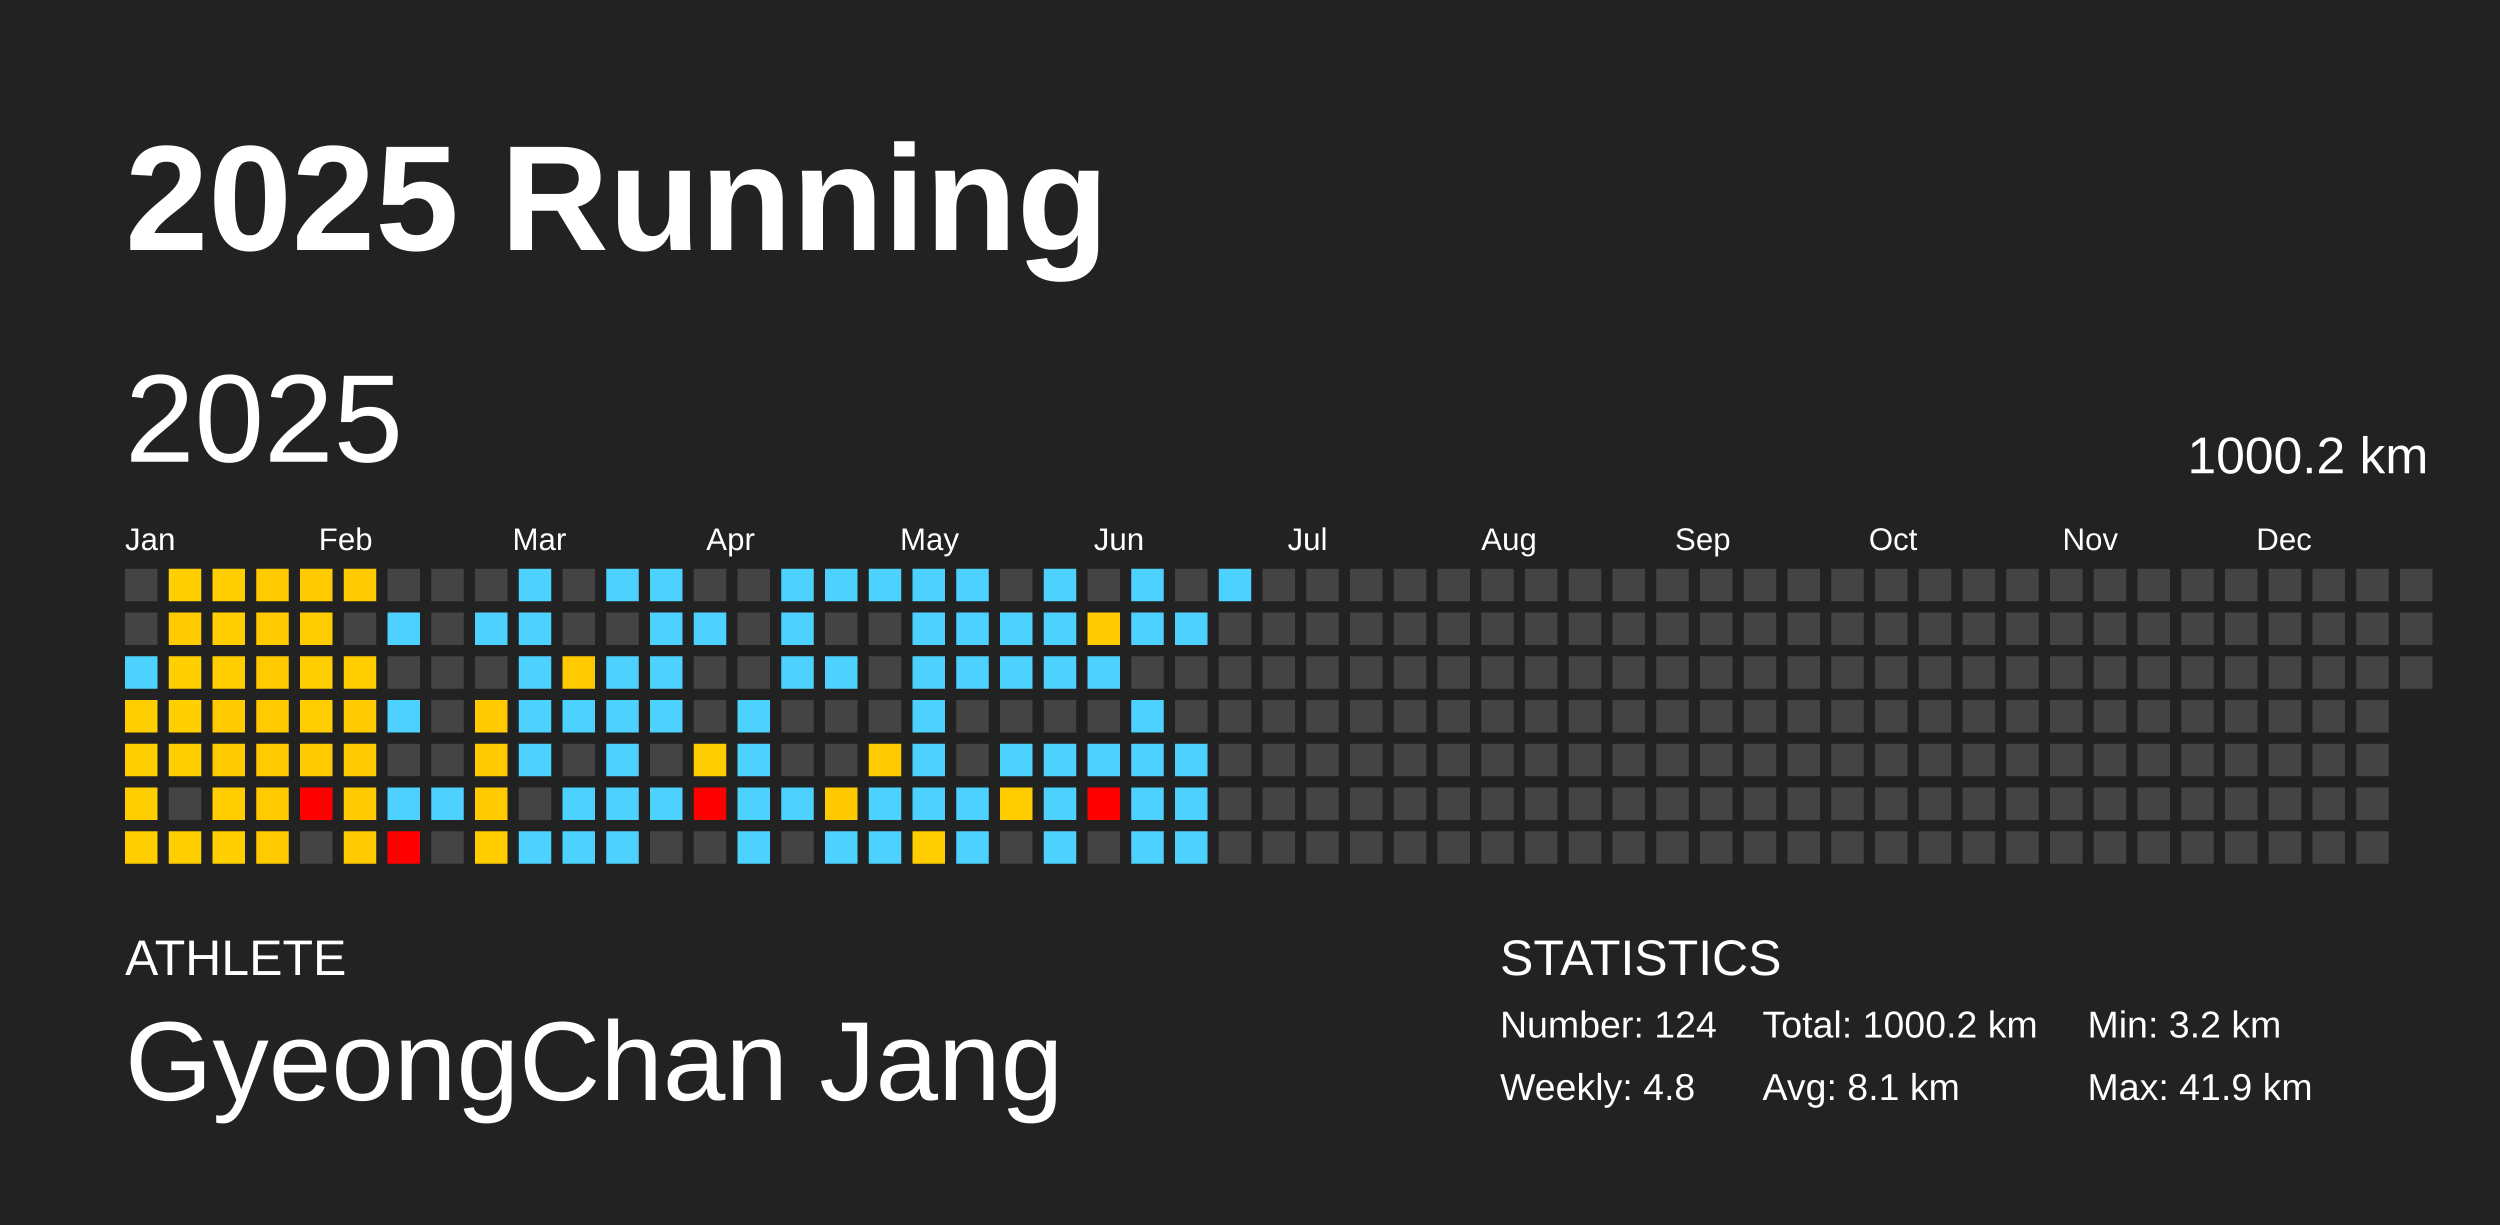
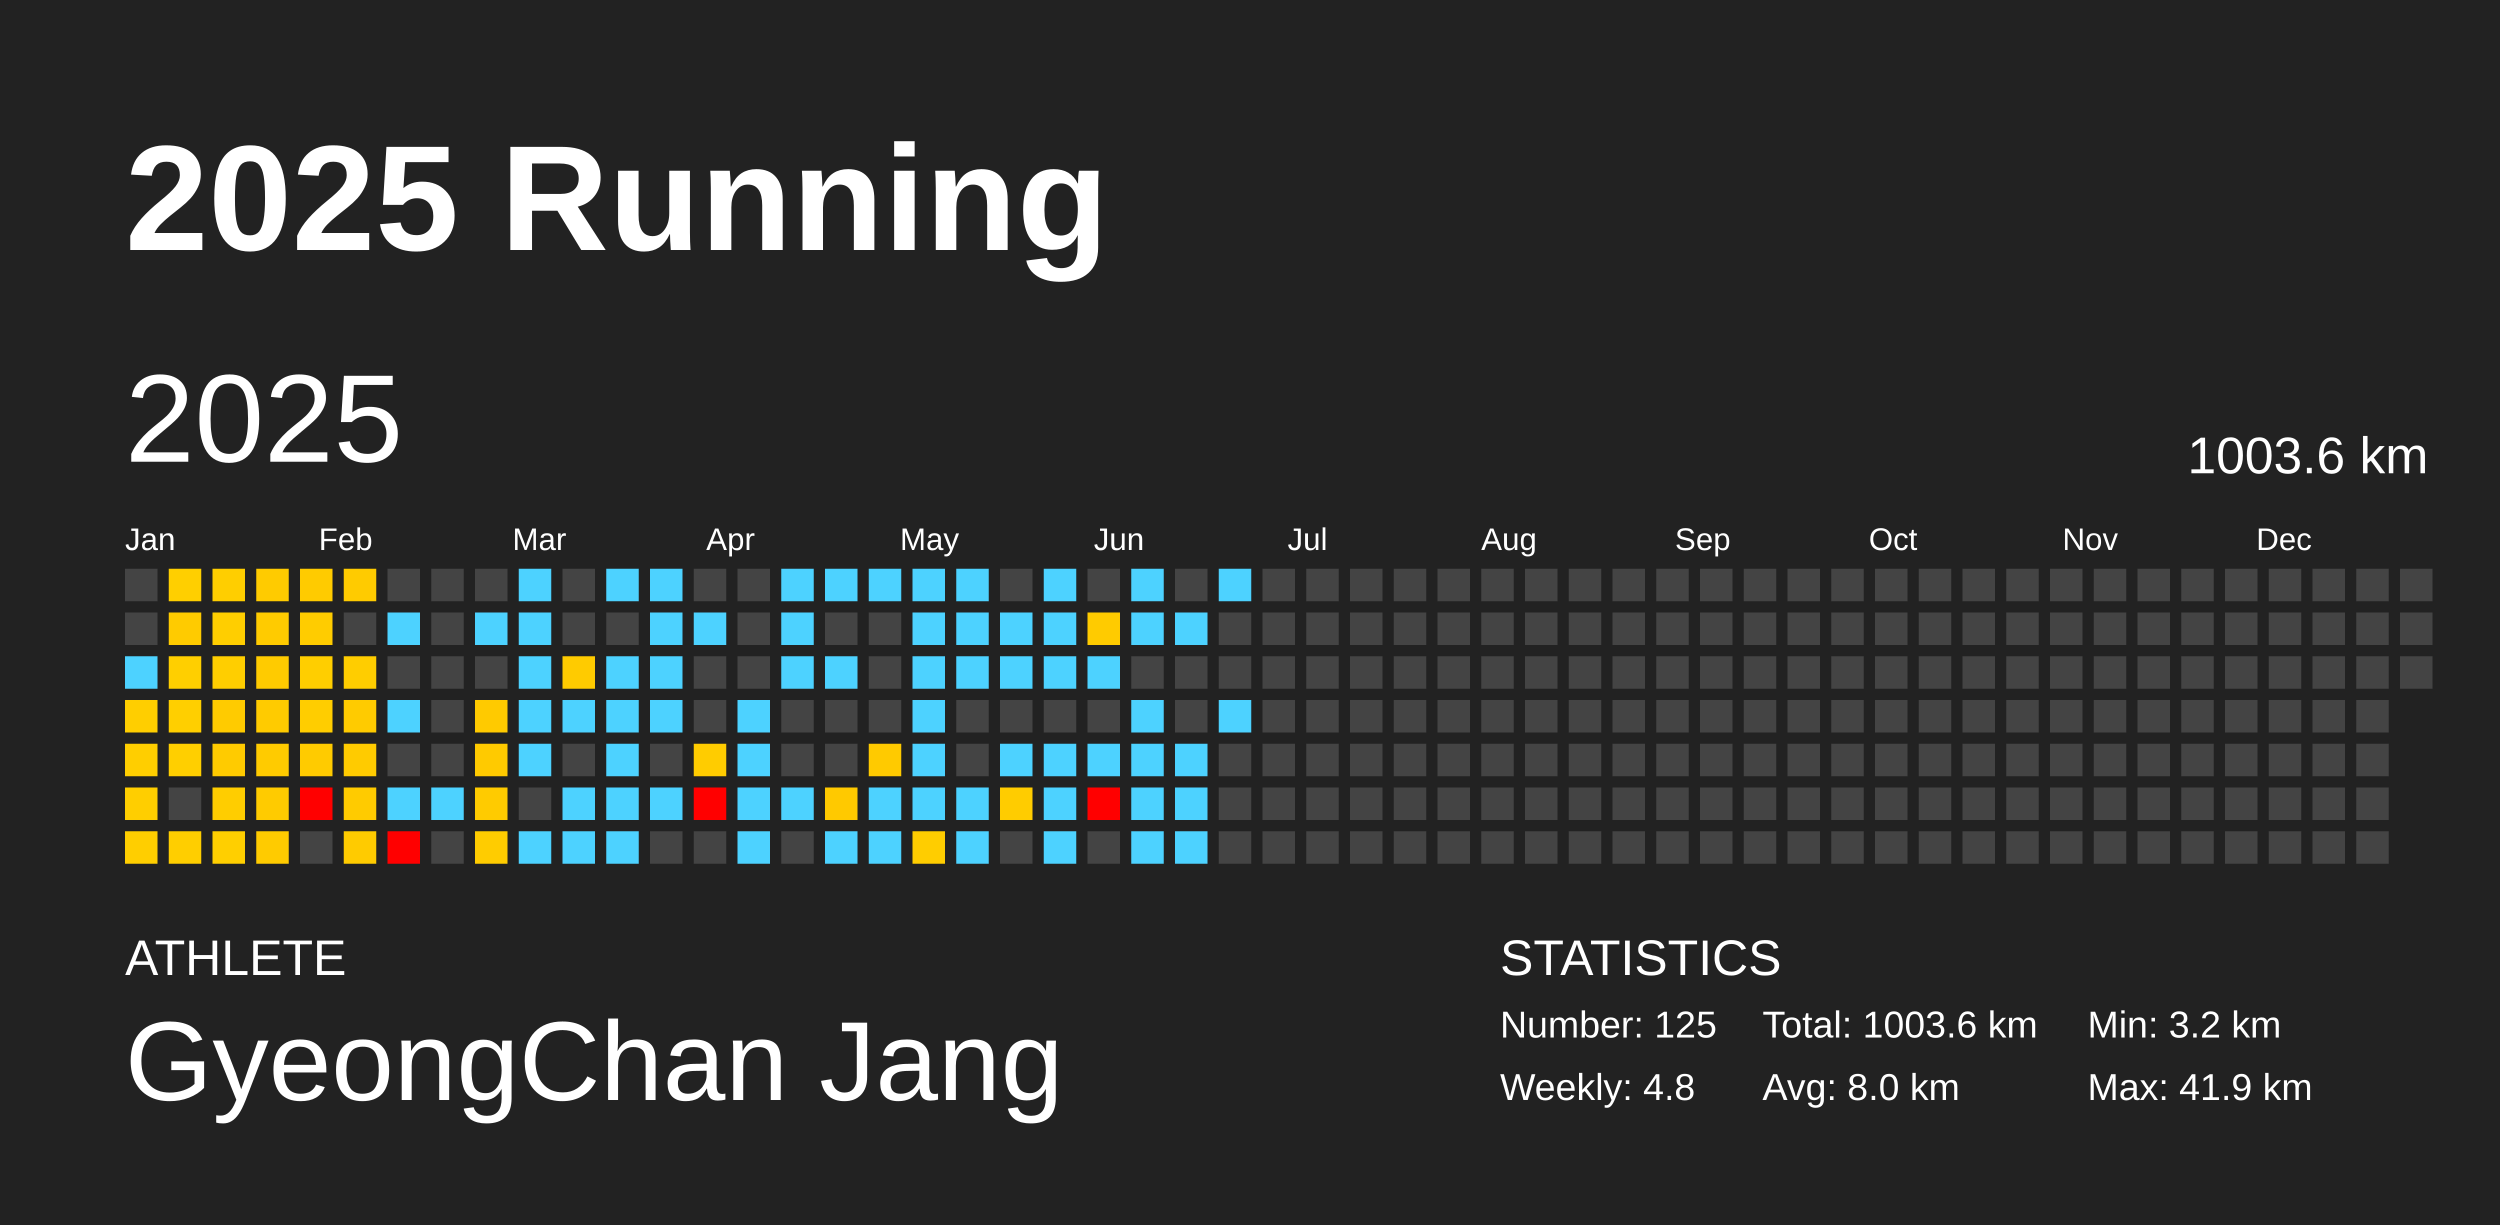
<svg xmlns="http://www.w3.org/2000/svg" baseProfile="full" height="98mm" version="1.1" viewBox="0,0,200,98" width="200mm">
  <defs />
  <rect fill="#222222" height="98" width="200" x="0" y="0" />
  <text fill="#FFFFFF" style="font-size:12px; font-family:Arial; font-weight:bold;" x="10" y="20">2025 Running</text>
  <text fill="#FFFFFF" style="font-size:4px; font-family:Arial" x="10" y="78">ATHLETE</text>
  <text fill="#FFFFFF" style="font-size:9px; font-family:Arial" x="10" y="88">GyeongChan Jang</text>
  <text fill="#FFFFFF" style="font-size:4px; font-family:Arial" x="120" y="78">STATISTICS</text>
-   <text fill="#FFFFFF" style="font-size:3px; font-family:Arial" x="120" y="83">Number: 124</text>
+   <text fill="#FFFFFF" style="font-size:3px; font-family:Arial" x="120" y="83">Number: 125</text>
  <text fill="#FFFFFF" style="font-size:3px; font-family:Arial" x="120" y="88">Weekly: 4.8</text>
-   <text fill="#FFFFFF" style="font-size:3px; font-family:Arial" x="141" y="83">Total: 1000.2 km</text>
-   <text fill="#FFFFFF" style="font-size:3px; font-family:Arial" x="141" y="88">Avg: 8.1 km</text>
+   <text fill="#FFFFFF" style="font-size:3px; font-family:Arial" x="141" y="83">Total: 1003.6 km</text>
+   <text fill="#FFFFFF" style="font-size:3px; font-family:Arial" x="141" y="88">Avg: 8.0 km</text>
  <text fill="#FFFFFF" style="font-size:3px; font-family:Arial" x="167" y="83">Min: 3.2 km</text>
  <text fill="#FFFFFF" style="font-size:3px; font-family:Arial" x="167" y="88">Max: 41.9 km</text>
  <text dominant-baseline="hanging" fill="#FFFFFF" style="font-size:10.0px; font-family:Arial;" x="10" y="30">2025</text>
-   <text dominant-baseline="hanging" fill="#FFFFFF" style="font-size:4.125px; font-family:Arial;" x="175" y="35">1000.2 km</text>
+   <text dominant-baseline="hanging" fill="#FFFFFF" style="font-size:4.125px; font-family:Arial;" x="175" y="35">1003.6 km</text>
  <text fill="#FFFFFF" style="font-size:2.5px; font-family:Arial" x="10.0" y="44">Jan</text>
  <text fill="#FFFFFF" style="font-size:2.5px; font-family:Arial" x="25.5" y="44">Feb</text>
  <text fill="#FFFFFF" style="font-size:2.5px; font-family:Arial" x="41.0" y="44">Mar</text>
  <text fill="#FFFFFF" style="font-size:2.5px; font-family:Arial" x="56.5" y="44">Apr</text>
  <text fill="#FFFFFF" style="font-size:2.5px; font-family:Arial" x="72.0" y="44">May</text>
  <text fill="#FFFFFF" style="font-size:2.5px; font-family:Arial" x="87.5" y="44">Jun</text>
  <text fill="#FFFFFF" style="font-size:2.5px; font-family:Arial" x="103.0" y="44">Jul</text>
  <text fill="#FFFFFF" style="font-size:2.5px; font-family:Arial" x="118.5" y="44">Aug</text>
  <text fill="#FFFFFF" style="font-size:2.5px; font-family:Arial" x="134.0" y="44">Sep</text>
  <text fill="#FFFFFF" style="font-size:2.5px; font-family:Arial" x="149.5" y="44">Oct</text>
  <text fill="#FFFFFF" style="font-size:2.5px; font-family:Arial" x="165.0" y="44">Nov</text>
  <text fill="#FFFFFF" style="font-size:2.5px; font-family:Arial" x="180.5" y="44">Dec</text>
  <rect fill="#444444" height="2.6" width="2.6" x="10.0" y="45.5" />
  <rect fill="#444444" height="2.6" width="2.6" x="10.0" y="49.0" />
  <rect fill="#4dd2ff" height="2.6" width="2.6" x="10.0" y="52.5" />
  <rect fill="#ffce00" height="2.6" width="2.6" x="10.0" y="56.0" />
  <rect fill="#ffce00" height="2.6" width="2.6" x="10.0" y="59.5" />
  <rect fill="#ffce00" height="2.6" width="2.6" x="10.0" y="63.0" />
  <rect fill="#ffce00" height="2.6" width="2.6" x="10.0" y="66.5" />
  <rect fill="#ffcf00" height="2.6" width="2.6" x="13.5" y="45.5" />
  <rect fill="#ffcb00" height="2.6" width="2.6" x="13.5" y="49.0" />
  <rect fill="#ffcf00" height="2.6" width="2.6" x="13.5" y="52.5" />
  <rect fill="#ffcf00" height="2.6" width="2.6" x="13.5" y="56.0" />
  <rect fill="#ffcf00" height="2.6" width="2.6" x="13.5" y="59.5" />
  <rect fill="#444444" height="2.6" width="2.6" x="13.5" y="63.0" />
  <rect fill="#ffce00" height="2.6" width="2.6" x="13.5" y="66.5" />
  <rect fill="#ffce00" height="2.6" width="2.6" x="17.0" y="45.5" />
  <rect fill="#ffce00" height="2.6" width="2.6" x="17.0" y="49.0" />
  <rect fill="#ffce00" height="2.6" width="2.6" x="17.0" y="52.5" />
  <rect fill="#ffcb00" height="2.6" width="2.6" x="17.0" y="56.0" />
  <rect fill="#ffcb00" height="2.6" width="2.6" x="17.0" y="59.5" />
  <rect fill="#ffcd00" height="2.6" width="2.6" x="17.0" y="63.0" />
  <rect fill="#ffcf00" height="2.6" width="2.6" x="17.0" y="66.5" />
  <rect fill="#ffcb00" height="2.6" width="2.6" x="20.5" y="45.5" />
  <rect fill="#ffcb00" height="2.6" width="2.6" x="20.5" y="49.0" />
  <rect fill="#ffcb00" height="2.6" width="2.6" x="20.5" y="52.5" />
  <rect fill="#ffcb00" height="2.6" width="2.6" x="20.5" y="56.0" />
  <rect fill="#ffcb00" height="2.6" width="2.6" x="20.5" y="59.5" />
  <rect fill="#ffcb00" height="2.6" width="2.6" x="20.5" y="63.0" />
  <rect fill="#ffcb00" height="2.6" width="2.6" x="20.5" y="66.5" />
  <rect fill="#ffcb00" height="2.6" width="2.6" x="24.0" y="45.5" />
  <rect fill="#ffcc00" height="2.6" width="2.6" x="24.0" y="49.0" />
  <rect fill="#ffce00" height="2.6" width="2.6" x="24.0" y="52.5" />
  <rect fill="#ffcd00" height="2.6" width="2.6" x="24.0" y="56.0" />
  <rect fill="#ffcb00" height="2.6" width="2.6" x="24.0" y="59.5" />
  <rect fill="red" height="2.6" width="2.6" x="24.0" y="63.0" />
  <rect fill="#444444" height="2.6" width="2.6" x="24.0" y="66.5" />
  <rect fill="#ffcb00" height="2.6" width="2.6" x="27.5" y="45.5" />
  <rect fill="#444444" height="2.6" width="2.6" x="27.5" y="49.0" />
  <rect fill="#ffcd00" height="2.6" width="2.6" x="27.5" y="52.5" />
  <rect fill="#ffcb00" height="2.6" width="2.6" x="27.5" y="56.0" />
  <rect fill="#ffcb00" height="2.6" width="2.6" x="27.5" y="59.5" />
  <rect fill="#ffcb00" height="2.6" width="2.6" x="27.5" y="63.0" />
  <rect fill="#ffcb00" height="2.6" width="2.6" x="27.5" y="66.5" />
  <rect fill="#444444" height="2.6" width="2.6" x="31.0" y="45.5" />
  <rect fill="#4dd2ff" height="2.6" width="2.6" x="31.0" y="49.0" />
  <rect fill="#444444" height="2.6" width="2.6" x="31.0" y="52.5" />
  <rect fill="#4dd2ff" height="2.6" width="2.6" x="31.0" y="56.0" />
  <rect fill="#444444" height="2.6" width="2.6" x="31.0" y="59.5" />
  <rect fill="#4dd2ff" height="2.6" width="2.6" x="31.0" y="63.0" />
  <rect fill="red" height="2.6" width="2.6" x="31.0" y="66.5" />
  <rect fill="#444444" height="2.6" width="2.6" x="34.5" y="45.5" />
  <rect fill="#444444" height="2.6" width="2.6" x="34.5" y="49.0" />
  <rect fill="#444444" height="2.6" width="2.6" x="34.5" y="52.5" />
  <rect fill="#444444" height="2.6" width="2.6" x="34.5" y="56.0" />
  <rect fill="#444444" height="2.6" width="2.6" x="34.5" y="59.5" />
  <rect fill="#4dd2ff" height="2.6" width="2.6" x="34.5" y="63.0" />
  <rect fill="#444444" height="2.6" width="2.6" x="34.5" y="66.5" />
  <rect fill="#444444" height="2.6" width="2.6" x="38.0" y="45.5" />
  <rect fill="#4dd2ff" height="2.6" width="2.6" x="38.0" y="49.0" />
  <rect fill="#444444" height="2.6" width="2.6" x="38.0" y="52.5" />
  <rect fill="#ffca00" height="2.6" width="2.6" x="38.0" y="56.0" />
  <rect fill="#ffca00" height="2.6" width="2.6" x="38.0" y="59.5" />
  <rect fill="#ffcb00" height="2.6" width="2.6" x="38.0" y="63.0" />
  <rect fill="#ffcc00" height="2.6" width="2.6" x="38.0" y="66.5" />
  <rect fill="#4dd2ff" height="2.6" width="2.6" x="41.5" y="45.5" />
  <rect fill="#4dd2ff" height="2.6" width="2.6" x="41.5" y="49.0" />
  <rect fill="#4dd2ff" height="2.6" width="2.6" x="41.5" y="52.5" />
  <rect fill="#4dd2ff" height="2.6" width="2.6" x="41.5" y="56.0" />
  <rect fill="#4dd2ff" height="2.6" width="2.6" x="41.5" y="59.5" />
  <rect fill="#444444" height="2.6" width="2.6" x="41.5" y="63.0" />
  <rect fill="#4dd2ff" height="2.6" width="2.6" x="41.5" y="66.5" />
  <rect fill="#444444" height="2.6" width="2.6" x="45.0" y="45.5" />
  <rect fill="#444444" height="2.6" width="2.6" x="45.0" y="49.0" />
  <rect fill="#ffcb00" height="2.6" width="2.6" x="45.0" y="52.5" />
  <rect fill="#4dd2ff" height="2.6" width="2.6" x="45.0" y="56.0" />
  <rect fill="#444444" height="2.6" width="2.6" x="45.0" y="59.5" />
  <rect fill="#4dd2ff" height="2.6" width="2.6" x="45.0" y="63.0" />
  <rect fill="#4dd2ff" height="2.6" width="2.6" x="45.0" y="66.5" />
  <rect fill="#4dd2ff" height="2.6" width="2.6" x="48.5" y="45.5" />
  <rect fill="#444444" height="2.6" width="2.6" x="48.5" y="49.0" />
  <rect fill="#4dd2ff" height="2.6" width="2.6" x="48.5" y="52.5" />
  <rect fill="#4dd2ff" height="2.6" width="2.6" x="48.5" y="56.0" />
  <rect fill="#4dd2ff" height="2.6" width="2.6" x="48.5" y="59.5" />
  <rect fill="#4dd2ff" height="2.6" width="2.6" x="48.5" y="63.0" />
  <rect fill="#4dd2ff" height="2.6" width="2.6" x="48.5" y="66.5" />
  <rect fill="#4dd2ff" height="2.6" width="2.6" x="52.0" y="45.5" />
  <rect fill="#4dd2ff" height="2.6" width="2.6" x="52.0" y="49.0" />
  <rect fill="#4dd2ff" height="2.6" width="2.6" x="52.0" y="52.5" />
  <rect fill="#4dd2ff" height="2.6" width="2.6" x="52.0" y="56.0" />
  <rect fill="#444444" height="2.6" width="2.6" x="52.0" y="59.5" />
  <rect fill="#4dd2ff" height="2.6" width="2.6" x="52.0" y="63.0" />
  <rect fill="#444444" height="2.6" width="2.6" x="52.0" y="66.5" />
  <rect fill="#444444" height="2.6" width="2.6" x="55.5" y="45.5" />
  <rect fill="#4dd2ff" height="2.6" width="2.6" x="55.5" y="49.0" />
  <rect fill="#444444" height="2.6" width="2.6" x="55.5" y="52.5" />
  <rect fill="#444444" height="2.6" width="2.6" x="55.5" y="56.0" />
  <rect fill="#ffcc00" height="2.6" width="2.6" x="55.5" y="59.5" />
  <rect fill="red" height="2.6" width="2.6" x="55.5" y="63.0" />
  <rect fill="#444444" height="2.6" width="2.6" x="55.5" y="66.5" />
  <rect fill="#444444" height="2.6" width="2.6" x="59.0" y="45.5" />
  <rect fill="#444444" height="2.6" width="2.6" x="59.0" y="49.0" />
  <rect fill="#444444" height="2.6" width="2.6" x="59.0" y="52.5" />
  <rect fill="#4dd2ff" height="2.6" width="2.6" x="59.0" y="56.0" />
  <rect fill="#4dd2ff" height="2.6" width="2.6" x="59.0" y="59.5" />
  <rect fill="#4dd2ff" height="2.6" width="2.6" x="59.0" y="63.0" />
  <rect fill="#4dd2ff" height="2.6" width="2.6" x="59.0" y="66.5" />
  <rect fill="#4dd2ff" height="2.6" width="2.6" x="62.5" y="45.5" />
  <rect fill="#4dd2ff" height="2.6" width="2.6" x="62.5" y="49.0" />
  <rect fill="#4dd2ff" height="2.6" width="2.6" x="62.5" y="52.5" />
  <rect fill="#444444" height="2.6" width="2.6" x="62.5" y="56.0" />
  <rect fill="#444444" height="2.6" width="2.6" x="62.5" y="59.5" />
  <rect fill="#4dd2ff" height="2.6" width="2.6" x="62.5" y="63.0" />
  <rect fill="#444444" height="2.6" width="2.6" x="62.5" y="66.5" />
  <rect fill="#4dd2ff" height="2.6" width="2.6" x="66.0" y="45.5" />
  <rect fill="#444444" height="2.6" width="2.6" x="66.0" y="49.0" />
  <rect fill="#4dd2ff" height="2.6" width="2.6" x="66.0" y="52.5" />
  <rect fill="#444444" height="2.6" width="2.6" x="66.0" y="56.0" />
  <rect fill="#444444" height="2.6" width="2.6" x="66.0" y="59.5" />
  <rect fill="#ffc900" height="2.6" width="2.6" x="66.0" y="63.0" />
  <rect fill="#4dd2ff" height="2.6" width="2.6" x="66.0" y="66.5" />
  <rect fill="#4dd2ff" height="2.6" width="2.6" x="69.5" y="45.5" />
  <rect fill="#444444" height="2.6" width="2.6" x="69.5" y="49.0" />
  <rect fill="#444444" height="2.6" width="2.6" x="69.5" y="52.5" />
  <rect fill="#444444" height="2.6" width="2.6" x="69.5" y="56.0" />
  <rect fill="#ffca00" height="2.6" width="2.6" x="69.5" y="59.5" />
  <rect fill="#4dd2ff" height="2.6" width="2.6" x="69.5" y="63.0" />
  <rect fill="#4dd2ff" height="2.6" width="2.6" x="69.5" y="66.5" />
  <rect fill="#4dd2ff" height="2.6" width="2.6" x="73.0" y="45.5" />
  <rect fill="#4dd2ff" height="2.6" width="2.6" x="73.0" y="49.0" />
  <rect fill="#4dd2ff" height="2.6" width="2.6" x="73.0" y="52.5" />
  <rect fill="#4dd2ff" height="2.6" width="2.6" x="73.0" y="56.0" />
  <rect fill="#4dd2ff" height="2.6" width="2.6" x="73.0" y="59.5" />
  <rect fill="#4dd2ff" height="2.6" width="2.6" x="73.0" y="63.0" />
  <rect fill="#ffcd00" height="2.6" width="2.6" x="73.0" y="66.5" />
  <rect fill="#4dd2ff" height="2.6" width="2.6" x="76.5" y="45.5" />
  <rect fill="#4dd2ff" height="2.6" width="2.6" x="76.5" y="49.0" />
  <rect fill="#4dd2ff" height="2.6" width="2.6" x="76.5" y="52.5" />
  <rect fill="#444444" height="2.6" width="2.6" x="76.5" y="56.0" />
  <rect fill="#444444" height="2.6" width="2.6" x="76.5" y="59.5" />
  <rect fill="#4dd2ff" height="2.6" width="2.6" x="76.5" y="63.0" />
  <rect fill="#4dd2ff" height="2.6" width="2.6" x="76.5" y="66.5" />
  <rect fill="#444444" height="2.6" width="2.6" x="80.0" y="45.5" />
  <rect fill="#4dd2ff" height="2.6" width="2.6" x="80.0" y="49.0" />
  <rect fill="#4dd2ff" height="2.6" width="2.6" x="80.0" y="52.5" />
  <rect fill="#444444" height="2.6" width="2.6" x="80.0" y="56.0" />
  <rect fill="#4dd2ff" height="2.6" width="2.6" x="80.0" y="59.5" />
  <rect fill="#ffcc00" height="2.6" width="2.6" x="80.0" y="63.0" />
  <rect fill="#444444" height="2.6" width="2.6" x="80.0" y="66.5" />
  <rect fill="#4dd2ff" height="2.6" width="2.6" x="83.5" y="45.5" />
  <rect fill="#4dd2ff" height="2.6" width="2.6" x="83.5" y="49.0" />
  <rect fill="#4dd2ff" height="2.6" width="2.6" x="83.5" y="52.5" />
  <rect fill="#444444" height="2.6" width="2.6" x="83.5" y="56.0" />
  <rect fill="#4dd2ff" height="2.6" width="2.6" x="83.5" y="59.5" />
  <rect fill="#4dd2ff" height="2.6" width="2.6" x="83.5" y="63.0" />
  <rect fill="#4dd2ff" height="2.6" width="2.6" x="83.5" y="66.5" />
  <rect fill="#444444" height="2.6" width="2.6" x="87.0" y="45.5" />
  <rect fill="#ffcb00" height="2.6" width="2.6" x="87.0" y="49.0" />
  <rect fill="#4dd2ff" height="2.6" width="2.6" x="87.0" y="52.5" />
  <rect fill="#444444" height="2.6" width="2.6" x="87.0" y="56.0" />
  <rect fill="#4dd2ff" height="2.6" width="2.6" x="87.0" y="59.5" />
  <rect fill="red" height="2.6" width="2.6" x="87.0" y="63.0" />
  <rect fill="#444444" height="2.6" width="2.6" x="87.0" y="66.5" />
  <rect fill="#4dd2ff" height="2.6" width="2.6" x="90.5" y="45.5" />
  <rect fill="#4dd2ff" height="2.6" width="2.6" x="90.5" y="49.0" />
  <rect fill="#444444" height="2.6" width="2.6" x="90.5" y="52.5" />
  <rect fill="#4dd2ff" height="2.6" width="2.6" x="90.5" y="56.0" />
  <rect fill="#4dd2ff" height="2.6" width="2.6" x="90.5" y="59.5" />
  <rect fill="#4dd2ff" height="2.6" width="2.6" x="90.5" y="63.0" />
  <rect fill="#4dd2ff" height="2.6" width="2.6" x="90.5" y="66.5" />
  <rect fill="#444444" height="2.6" width="2.6" x="94.0" y="45.5" />
  <rect fill="#4dd2ff" height="2.6" width="2.6" x="94.0" y="49.0" />
  <rect fill="#444444" height="2.6" width="2.6" x="94.0" y="52.5" />
  <rect fill="#444444" height="2.6" width="2.6" x="94.0" y="56.0" />
  <rect fill="#4dd2ff" height="2.6" width="2.6" x="94.0" y="59.5" />
  <rect fill="#4dd2ff" height="2.6" width="2.6" x="94.0" y="63.0" />
  <rect fill="#4dd2ff" height="2.6" width="2.6" x="94.0" y="66.5" />
  <rect fill="#4dd2ff" height="2.6" width="2.6" x="97.5" y="45.5" />
  <rect fill="#444444" height="2.6" width="2.6" x="97.5" y="49.0" />
  <rect fill="#444444" height="2.6" width="2.6" x="97.5" y="52.5" />
-   <rect fill="#444444" height="2.6" width="2.6" x="97.5" y="56.0" />
+   <rect fill="#4dd2ff" height="2.6" width="2.6" x="97.5" y="56.0" />
  <rect fill="#444444" height="2.6" width="2.6" x="97.5" y="59.5" />
  <rect fill="#444444" height="2.6" width="2.6" x="97.5" y="63.0" />
  <rect fill="#444444" height="2.6" width="2.6" x="97.5" y="66.5" />
  <rect fill="#444444" height="2.6" width="2.6" x="101.0" y="45.5" />
  <rect fill="#444444" height="2.6" width="2.6" x="101.0" y="49.0" />
  <rect fill="#444444" height="2.6" width="2.6" x="101.0" y="52.5" />
  <rect fill="#444444" height="2.6" width="2.6" x="101.0" y="56.0" />
  <rect fill="#444444" height="2.6" width="2.6" x="101.0" y="59.5" />
  <rect fill="#444444" height="2.6" width="2.6" x="101.0" y="63.0" />
  <rect fill="#444444" height="2.6" width="2.6" x="101.0" y="66.5" />
  <rect fill="#444444" height="2.6" width="2.6" x="104.5" y="45.5" />
  <rect fill="#444444" height="2.6" width="2.6" x="104.5" y="49.0" />
  <rect fill="#444444" height="2.6" width="2.6" x="104.5" y="52.5" />
  <rect fill="#444444" height="2.6" width="2.6" x="104.5" y="56.0" />
  <rect fill="#444444" height="2.6" width="2.6" x="104.5" y="59.5" />
  <rect fill="#444444" height="2.6" width="2.6" x="104.5" y="63.0" />
  <rect fill="#444444" height="2.6" width="2.6" x="104.5" y="66.5" />
  <rect fill="#444444" height="2.6" width="2.6" x="108.0" y="45.5" />
  <rect fill="#444444" height="2.6" width="2.6" x="108.0" y="49.0" />
  <rect fill="#444444" height="2.6" width="2.6" x="108.0" y="52.5" />
  <rect fill="#444444" height="2.6" width="2.6" x="108.0" y="56.0" />
  <rect fill="#444444" height="2.6" width="2.6" x="108.0" y="59.5" />
  <rect fill="#444444" height="2.6" width="2.6" x="108.0" y="63.0" />
  <rect fill="#444444" height="2.6" width="2.6" x="108.0" y="66.5" />
  <rect fill="#444444" height="2.6" width="2.6" x="111.5" y="45.5" />
  <rect fill="#444444" height="2.6" width="2.6" x="111.5" y="49.0" />
  <rect fill="#444444" height="2.6" width="2.6" x="111.5" y="52.5" />
  <rect fill="#444444" height="2.6" width="2.6" x="111.5" y="56.0" />
  <rect fill="#444444" height="2.6" width="2.6" x="111.5" y="59.5" />
  <rect fill="#444444" height="2.6" width="2.6" x="111.5" y="63.0" />
  <rect fill="#444444" height="2.6" width="2.6" x="111.5" y="66.5" />
  <rect fill="#444444" height="2.6" width="2.6" x="115.0" y="45.5" />
  <rect fill="#444444" height="2.6" width="2.6" x="115.0" y="49.0" />
  <rect fill="#444444" height="2.6" width="2.6" x="115.0" y="52.5" />
  <rect fill="#444444" height="2.6" width="2.6" x="115.0" y="56.0" />
  <rect fill="#444444" height="2.6" width="2.6" x="115.0" y="59.5" />
  <rect fill="#444444" height="2.6" width="2.6" x="115.0" y="63.0" />
  <rect fill="#444444" height="2.6" width="2.6" x="115.0" y="66.5" />
  <rect fill="#444444" height="2.6" width="2.6" x="118.5" y="45.5" />
  <rect fill="#444444" height="2.6" width="2.6" x="118.5" y="49.0" />
  <rect fill="#444444" height="2.6" width="2.6" x="118.5" y="52.5" />
  <rect fill="#444444" height="2.6" width="2.6" x="118.5" y="56.0" />
  <rect fill="#444444" height="2.6" width="2.6" x="118.5" y="59.5" />
  <rect fill="#444444" height="2.6" width="2.6" x="118.5" y="63.0" />
  <rect fill="#444444" height="2.6" width="2.6" x="118.5" y="66.5" />
  <rect fill="#444444" height="2.6" width="2.6" x="122.0" y="45.5" />
  <rect fill="#444444" height="2.6" width="2.6" x="122.0" y="49.0" />
  <rect fill="#444444" height="2.6" width="2.6" x="122.0" y="52.5" />
  <rect fill="#444444" height="2.6" width="2.6" x="122.0" y="56.0" />
  <rect fill="#444444" height="2.6" width="2.6" x="122.0" y="59.5" />
  <rect fill="#444444" height="2.6" width="2.6" x="122.0" y="63.0" />
  <rect fill="#444444" height="2.6" width="2.6" x="122.0" y="66.5" />
  <rect fill="#444444" height="2.6" width="2.6" x="125.5" y="45.5" />
  <rect fill="#444444" height="2.6" width="2.6" x="125.5" y="49.0" />
  <rect fill="#444444" height="2.6" width="2.6" x="125.5" y="52.5" />
  <rect fill="#444444" height="2.6" width="2.6" x="125.5" y="56.0" />
  <rect fill="#444444" height="2.6" width="2.6" x="125.5" y="59.5" />
  <rect fill="#444444" height="2.6" width="2.6" x="125.5" y="63.0" />
  <rect fill="#444444" height="2.6" width="2.6" x="125.5" y="66.5" />
  <rect fill="#444444" height="2.6" width="2.6" x="129.0" y="45.5" />
  <rect fill="#444444" height="2.6" width="2.6" x="129.0" y="49.0" />
  <rect fill="#444444" height="2.6" width="2.6" x="129.0" y="52.5" />
  <rect fill="#444444" height="2.6" width="2.6" x="129.0" y="56.0" />
  <rect fill="#444444" height="2.6" width="2.6" x="129.0" y="59.5" />
  <rect fill="#444444" height="2.6" width="2.6" x="129.0" y="63.0" />
  <rect fill="#444444" height="2.6" width="2.6" x="129.0" y="66.5" />
  <rect fill="#444444" height="2.6" width="2.6" x="132.5" y="45.5" />
  <rect fill="#444444" height="2.6" width="2.6" x="132.5" y="49.0" />
  <rect fill="#444444" height="2.6" width="2.6" x="132.5" y="52.5" />
  <rect fill="#444444" height="2.6" width="2.6" x="132.5" y="56.0" />
  <rect fill="#444444" height="2.6" width="2.6" x="132.5" y="59.5" />
  <rect fill="#444444" height="2.6" width="2.6" x="132.5" y="63.0" />
  <rect fill="#444444" height="2.6" width="2.6" x="132.5" y="66.5" />
  <rect fill="#444444" height="2.6" width="2.6" x="136.0" y="45.5" />
  <rect fill="#444444" height="2.6" width="2.6" x="136.0" y="49.0" />
  <rect fill="#444444" height="2.6" width="2.6" x="136.0" y="52.5" />
  <rect fill="#444444" height="2.6" width="2.6" x="136.0" y="56.0" />
  <rect fill="#444444" height="2.6" width="2.6" x="136.0" y="59.5" />
  <rect fill="#444444" height="2.6" width="2.6" x="136.0" y="63.0" />
  <rect fill="#444444" height="2.6" width="2.6" x="136.0" y="66.5" />
  <rect fill="#444444" height="2.6" width="2.6" x="139.5" y="45.5" />
  <rect fill="#444444" height="2.6" width="2.6" x="139.5" y="49.0" />
  <rect fill="#444444" height="2.6" width="2.6" x="139.5" y="52.5" />
  <rect fill="#444444" height="2.6" width="2.6" x="139.5" y="56.0" />
  <rect fill="#444444" height="2.6" width="2.6" x="139.5" y="59.5" />
  <rect fill="#444444" height="2.6" width="2.6" x="139.5" y="63.0" />
  <rect fill="#444444" height="2.6" width="2.6" x="139.5" y="66.5" />
  <rect fill="#444444" height="2.6" width="2.6" x="143.0" y="45.5" />
  <rect fill="#444444" height="2.6" width="2.6" x="143.0" y="49.0" />
  <rect fill="#444444" height="2.6" width="2.6" x="143.0" y="52.5" />
  <rect fill="#444444" height="2.6" width="2.6" x="143.0" y="56.0" />
  <rect fill="#444444" height="2.6" width="2.6" x="143.0" y="59.5" />
  <rect fill="#444444" height="2.6" width="2.6" x="143.0" y="63.0" />
  <rect fill="#444444" height="2.6" width="2.6" x="143.0" y="66.5" />
  <rect fill="#444444" height="2.6" width="2.6" x="146.5" y="45.5" />
  <rect fill="#444444" height="2.6" width="2.6" x="146.5" y="49.0" />
  <rect fill="#444444" height="2.6" width="2.6" x="146.5" y="52.5" />
  <rect fill="#444444" height="2.6" width="2.6" x="146.5" y="56.0" />
  <rect fill="#444444" height="2.6" width="2.6" x="146.5" y="59.5" />
  <rect fill="#444444" height="2.6" width="2.6" x="146.5" y="63.0" />
  <rect fill="#444444" height="2.6" width="2.6" x="146.5" y="66.5" />
  <rect fill="#444444" height="2.6" width="2.6" x="150.0" y="45.5" />
  <rect fill="#444444" height="2.6" width="2.6" x="150.0" y="49.0" />
  <rect fill="#444444" height="2.6" width="2.6" x="150.0" y="52.5" />
  <rect fill="#444444" height="2.6" width="2.6" x="150.0" y="56.0" />
  <rect fill="#444444" height="2.6" width="2.6" x="150.0" y="59.5" />
  <rect fill="#444444" height="2.6" width="2.6" x="150.0" y="63.0" />
  <rect fill="#444444" height="2.6" width="2.6" x="150.0" y="66.5" />
  <rect fill="#444444" height="2.6" width="2.6" x="153.5" y="45.5" />
  <rect fill="#444444" height="2.6" width="2.6" x="153.5" y="49.0" />
  <rect fill="#444444" height="2.6" width="2.6" x="153.5" y="52.5" />
  <rect fill="#444444" height="2.6" width="2.6" x="153.5" y="56.0" />
  <rect fill="#444444" height="2.6" width="2.6" x="153.5" y="59.5" />
  <rect fill="#444444" height="2.6" width="2.6" x="153.5" y="63.0" />
  <rect fill="#444444" height="2.6" width="2.6" x="153.5" y="66.5" />
  <rect fill="#444444" height="2.6" width="2.6" x="157.0" y="45.5" />
  <rect fill="#444444" height="2.6" width="2.6" x="157.0" y="49.0" />
  <rect fill="#444444" height="2.6" width="2.6" x="157.0" y="52.5" />
  <rect fill="#444444" height="2.6" width="2.6" x="157.0" y="56.0" />
  <rect fill="#444444" height="2.6" width="2.6" x="157.0" y="59.5" />
  <rect fill="#444444" height="2.6" width="2.6" x="157.0" y="63.0" />
  <rect fill="#444444" height="2.6" width="2.6" x="157.0" y="66.5" />
  <rect fill="#444444" height="2.6" width="2.6" x="160.5" y="45.5" />
  <rect fill="#444444" height="2.6" width="2.6" x="160.5" y="49.0" />
  <rect fill="#444444" height="2.6" width="2.6" x="160.5" y="52.5" />
  <rect fill="#444444" height="2.6" width="2.6" x="160.5" y="56.0" />
  <rect fill="#444444" height="2.6" width="2.6" x="160.5" y="59.5" />
  <rect fill="#444444" height="2.6" width="2.6" x="160.5" y="63.0" />
  <rect fill="#444444" height="2.6" width="2.6" x="160.5" y="66.5" />
  <rect fill="#444444" height="2.6" width="2.6" x="164.0" y="45.5" />
  <rect fill="#444444" height="2.6" width="2.6" x="164.0" y="49.0" />
  <rect fill="#444444" height="2.6" width="2.6" x="164.0" y="52.5" />
  <rect fill="#444444" height="2.6" width="2.6" x="164.0" y="56.0" />
  <rect fill="#444444" height="2.6" width="2.6" x="164.0" y="59.5" />
  <rect fill="#444444" height="2.6" width="2.6" x="164.0" y="63.0" />
  <rect fill="#444444" height="2.6" width="2.6" x="164.0" y="66.5" />
  <rect fill="#444444" height="2.6" width="2.6" x="167.5" y="45.5" />
  <rect fill="#444444" height="2.6" width="2.6" x="167.5" y="49.0" />
  <rect fill="#444444" height="2.6" width="2.6" x="167.5" y="52.5" />
  <rect fill="#444444" height="2.6" width="2.6" x="167.5" y="56.0" />
  <rect fill="#444444" height="2.6" width="2.6" x="167.5" y="59.5" />
  <rect fill="#444444" height="2.6" width="2.6" x="167.5" y="63.0" />
  <rect fill="#444444" height="2.6" width="2.6" x="167.5" y="66.5" />
  <rect fill="#444444" height="2.6" width="2.6" x="171.0" y="45.5" />
  <rect fill="#444444" height="2.6" width="2.6" x="171.0" y="49.0" />
  <rect fill="#444444" height="2.6" width="2.6" x="171.0" y="52.5" />
  <rect fill="#444444" height="2.6" width="2.6" x="171.0" y="56.0" />
  <rect fill="#444444" height="2.6" width="2.6" x="171.0" y="59.5" />
  <rect fill="#444444" height="2.6" width="2.6" x="171.0" y="63.0" />
  <rect fill="#444444" height="2.6" width="2.6" x="171.0" y="66.5" />
  <rect fill="#444444" height="2.6" width="2.6" x="174.5" y="45.5" />
  <rect fill="#444444" height="2.6" width="2.6" x="174.5" y="49.0" />
  <rect fill="#444444" height="2.6" width="2.6" x="174.5" y="52.5" />
  <rect fill="#444444" height="2.6" width="2.6" x="174.5" y="56.0" />
  <rect fill="#444444" height="2.6" width="2.6" x="174.5" y="59.5" />
  <rect fill="#444444" height="2.6" width="2.6" x="174.5" y="63.0" />
  <rect fill="#444444" height="2.6" width="2.6" x="174.5" y="66.5" />
  <rect fill="#444444" height="2.6" width="2.6" x="178.0" y="45.5" />
  <rect fill="#444444" height="2.6" width="2.6" x="178.0" y="49.0" />
  <rect fill="#444444" height="2.6" width="2.6" x="178.0" y="52.5" />
  <rect fill="#444444" height="2.6" width="2.6" x="178.0" y="56.0" />
  <rect fill="#444444" height="2.6" width="2.6" x="178.0" y="59.5" />
  <rect fill="#444444" height="2.6" width="2.6" x="178.0" y="63.0" />
  <rect fill="#444444" height="2.6" width="2.6" x="178.0" y="66.5" />
  <rect fill="#444444" height="2.6" width="2.6" x="181.5" y="45.5" />
  <rect fill="#444444" height="2.6" width="2.6" x="181.5" y="49.0" />
  <rect fill="#444444" height="2.6" width="2.6" x="181.5" y="52.5" />
  <rect fill="#444444" height="2.6" width="2.6" x="181.5" y="56.0" />
  <rect fill="#444444" height="2.6" width="2.6" x="181.5" y="59.5" />
  <rect fill="#444444" height="2.6" width="2.6" x="181.5" y="63.0" />
  <rect fill="#444444" height="2.6" width="2.6" x="181.5" y="66.5" />
  <rect fill="#444444" height="2.6" width="2.6" x="185.0" y="45.5" />
  <rect fill="#444444" height="2.6" width="2.6" x="185.0" y="49.0" />
  <rect fill="#444444" height="2.6" width="2.6" x="185.0" y="52.5" />
  <rect fill="#444444" height="2.6" width="2.6" x="185.0" y="56.0" />
  <rect fill="#444444" height="2.6" width="2.6" x="185.0" y="59.5" />
  <rect fill="#444444" height="2.6" width="2.6" x="185.0" y="63.0" />
  <rect fill="#444444" height="2.6" width="2.6" x="185.0" y="66.5" />
  <rect fill="#444444" height="2.6" width="2.6" x="188.5" y="45.5" />
  <rect fill="#444444" height="2.6" width="2.6" x="188.5" y="49.0" />
  <rect fill="#444444" height="2.6" width="2.6" x="188.5" y="52.5" />
  <rect fill="#444444" height="2.6" width="2.6" x="188.5" y="56.0" />
  <rect fill="#444444" height="2.6" width="2.6" x="188.5" y="59.5" />
  <rect fill="#444444" height="2.6" width="2.6" x="188.5" y="63.0" />
  <rect fill="#444444" height="2.6" width="2.6" x="188.5" y="66.5" />
  <rect fill="#444444" height="2.6" width="2.6" x="192.0" y="45.5" />
  <rect fill="#444444" height="2.6" width="2.6" x="192.0" y="49.0" />
  <rect fill="#444444" height="2.6" width="2.6" x="192.0" y="52.5" />
</svg>
